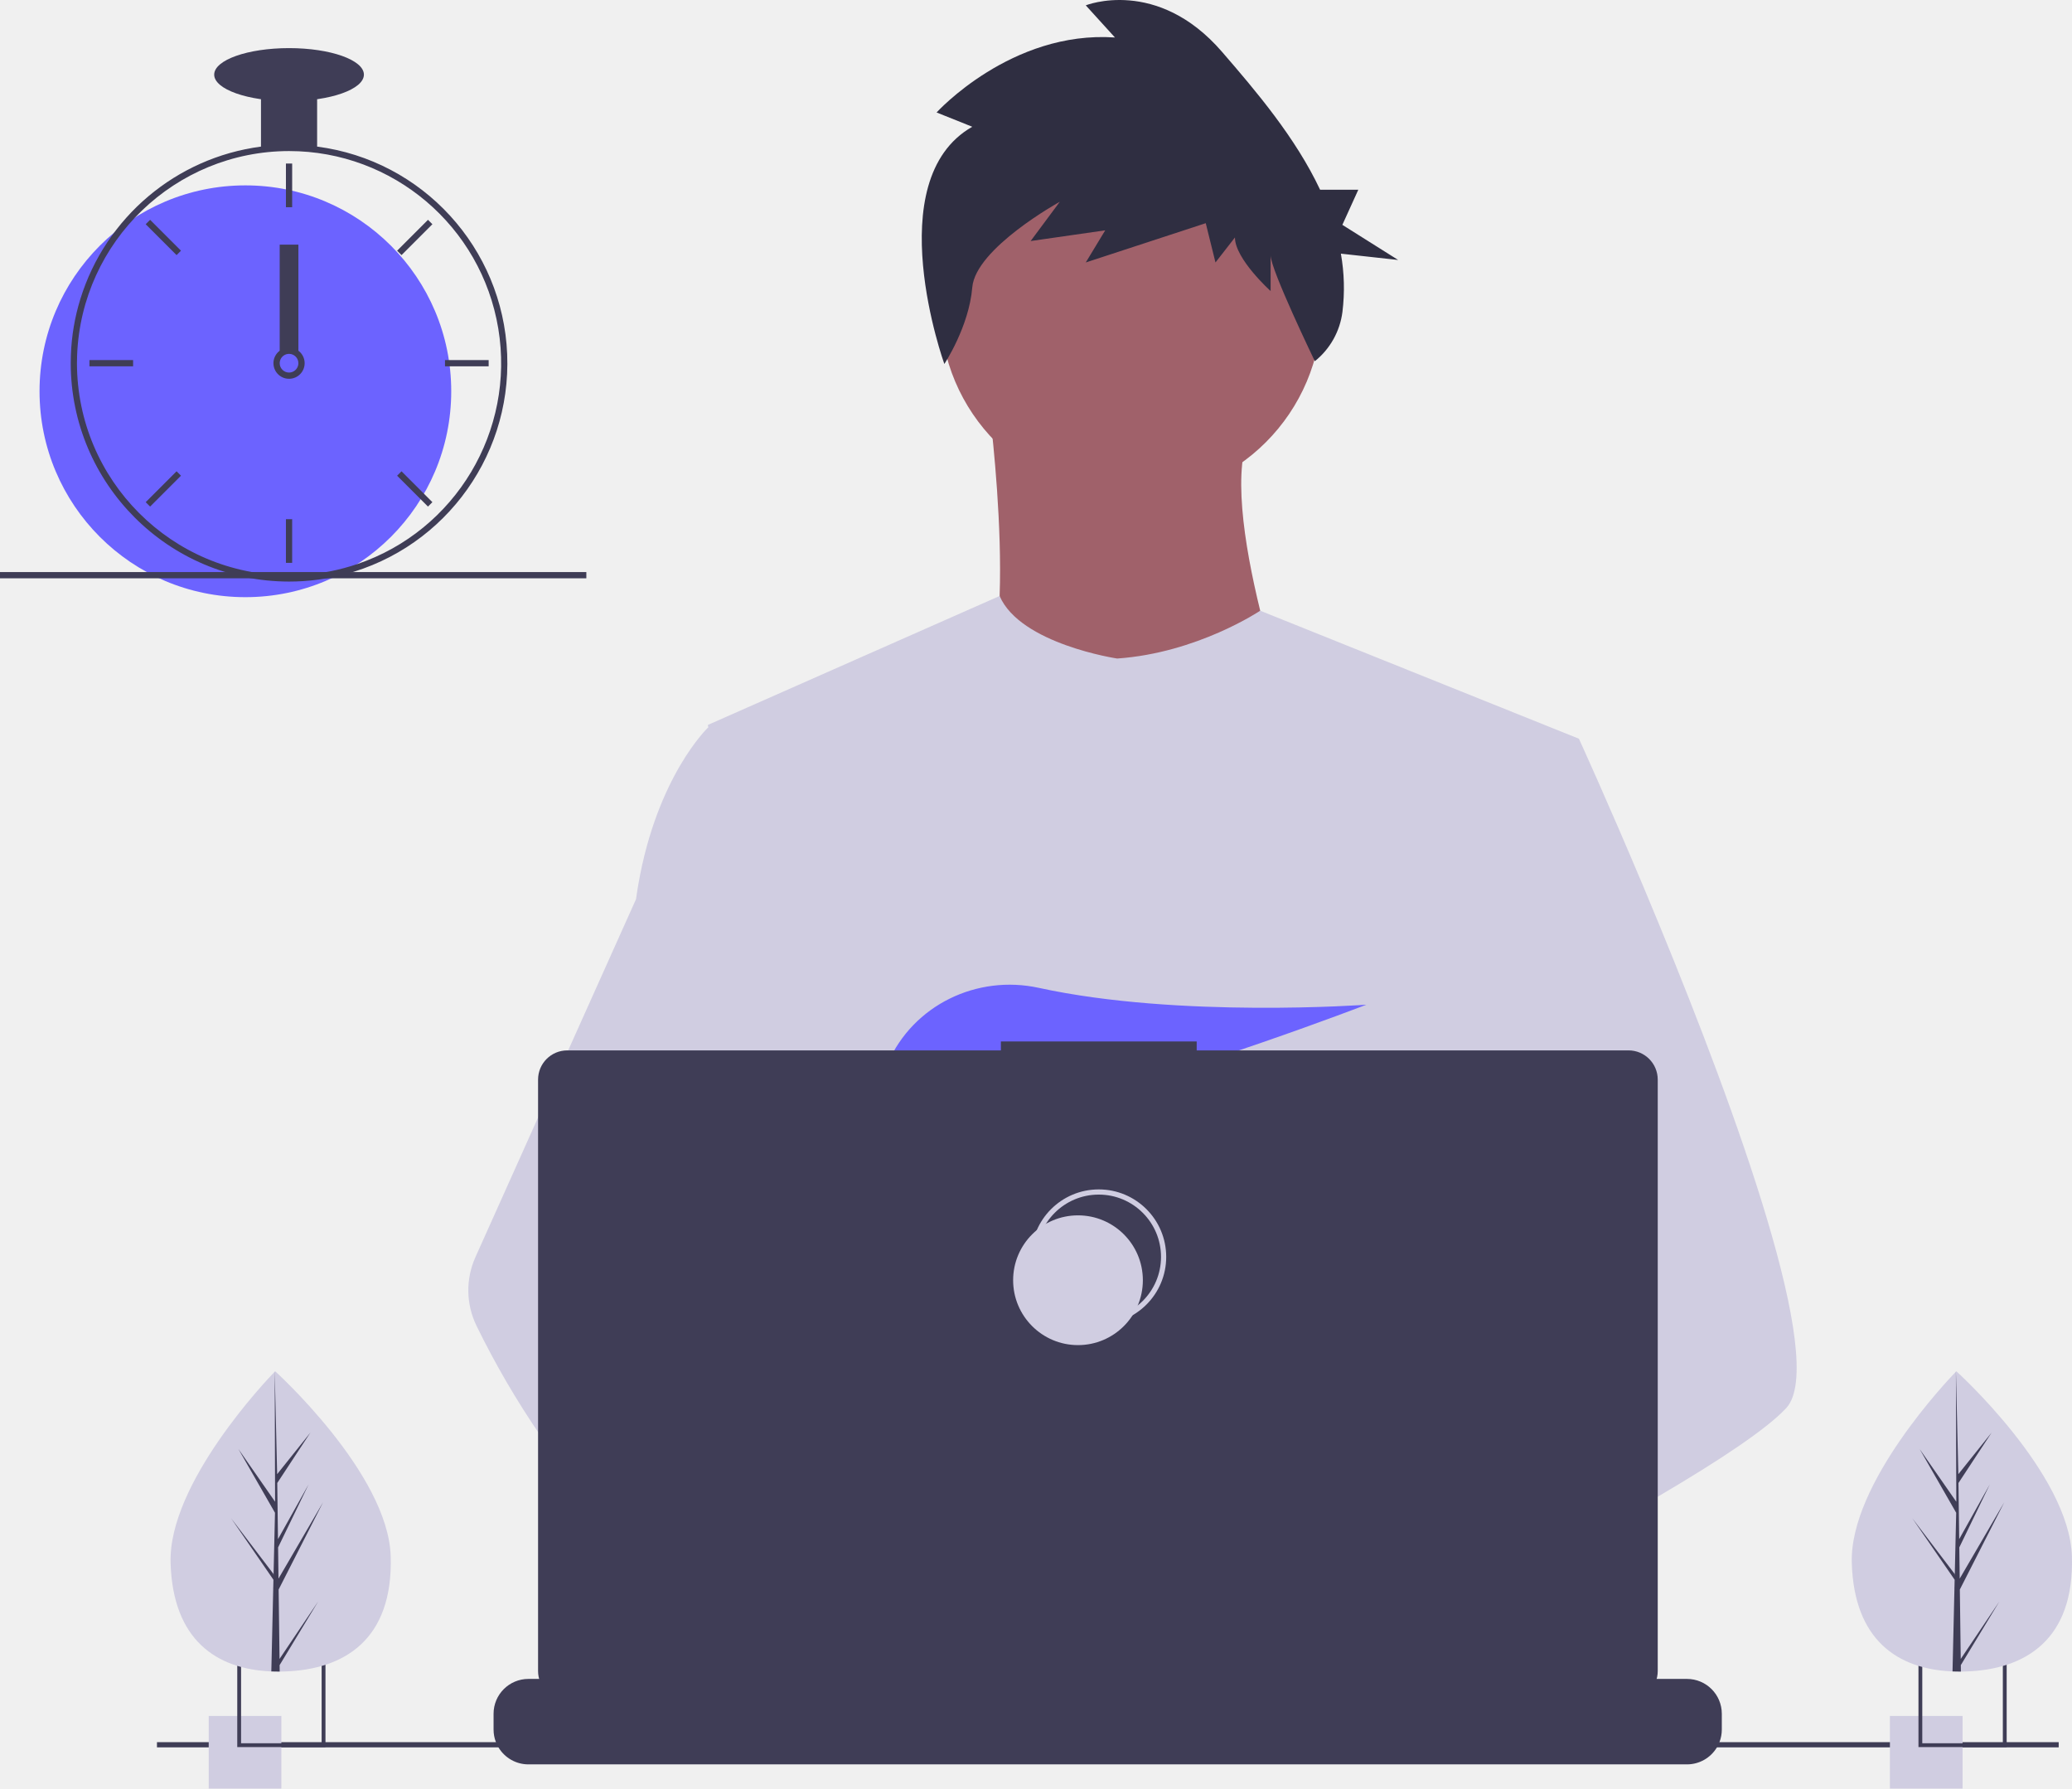
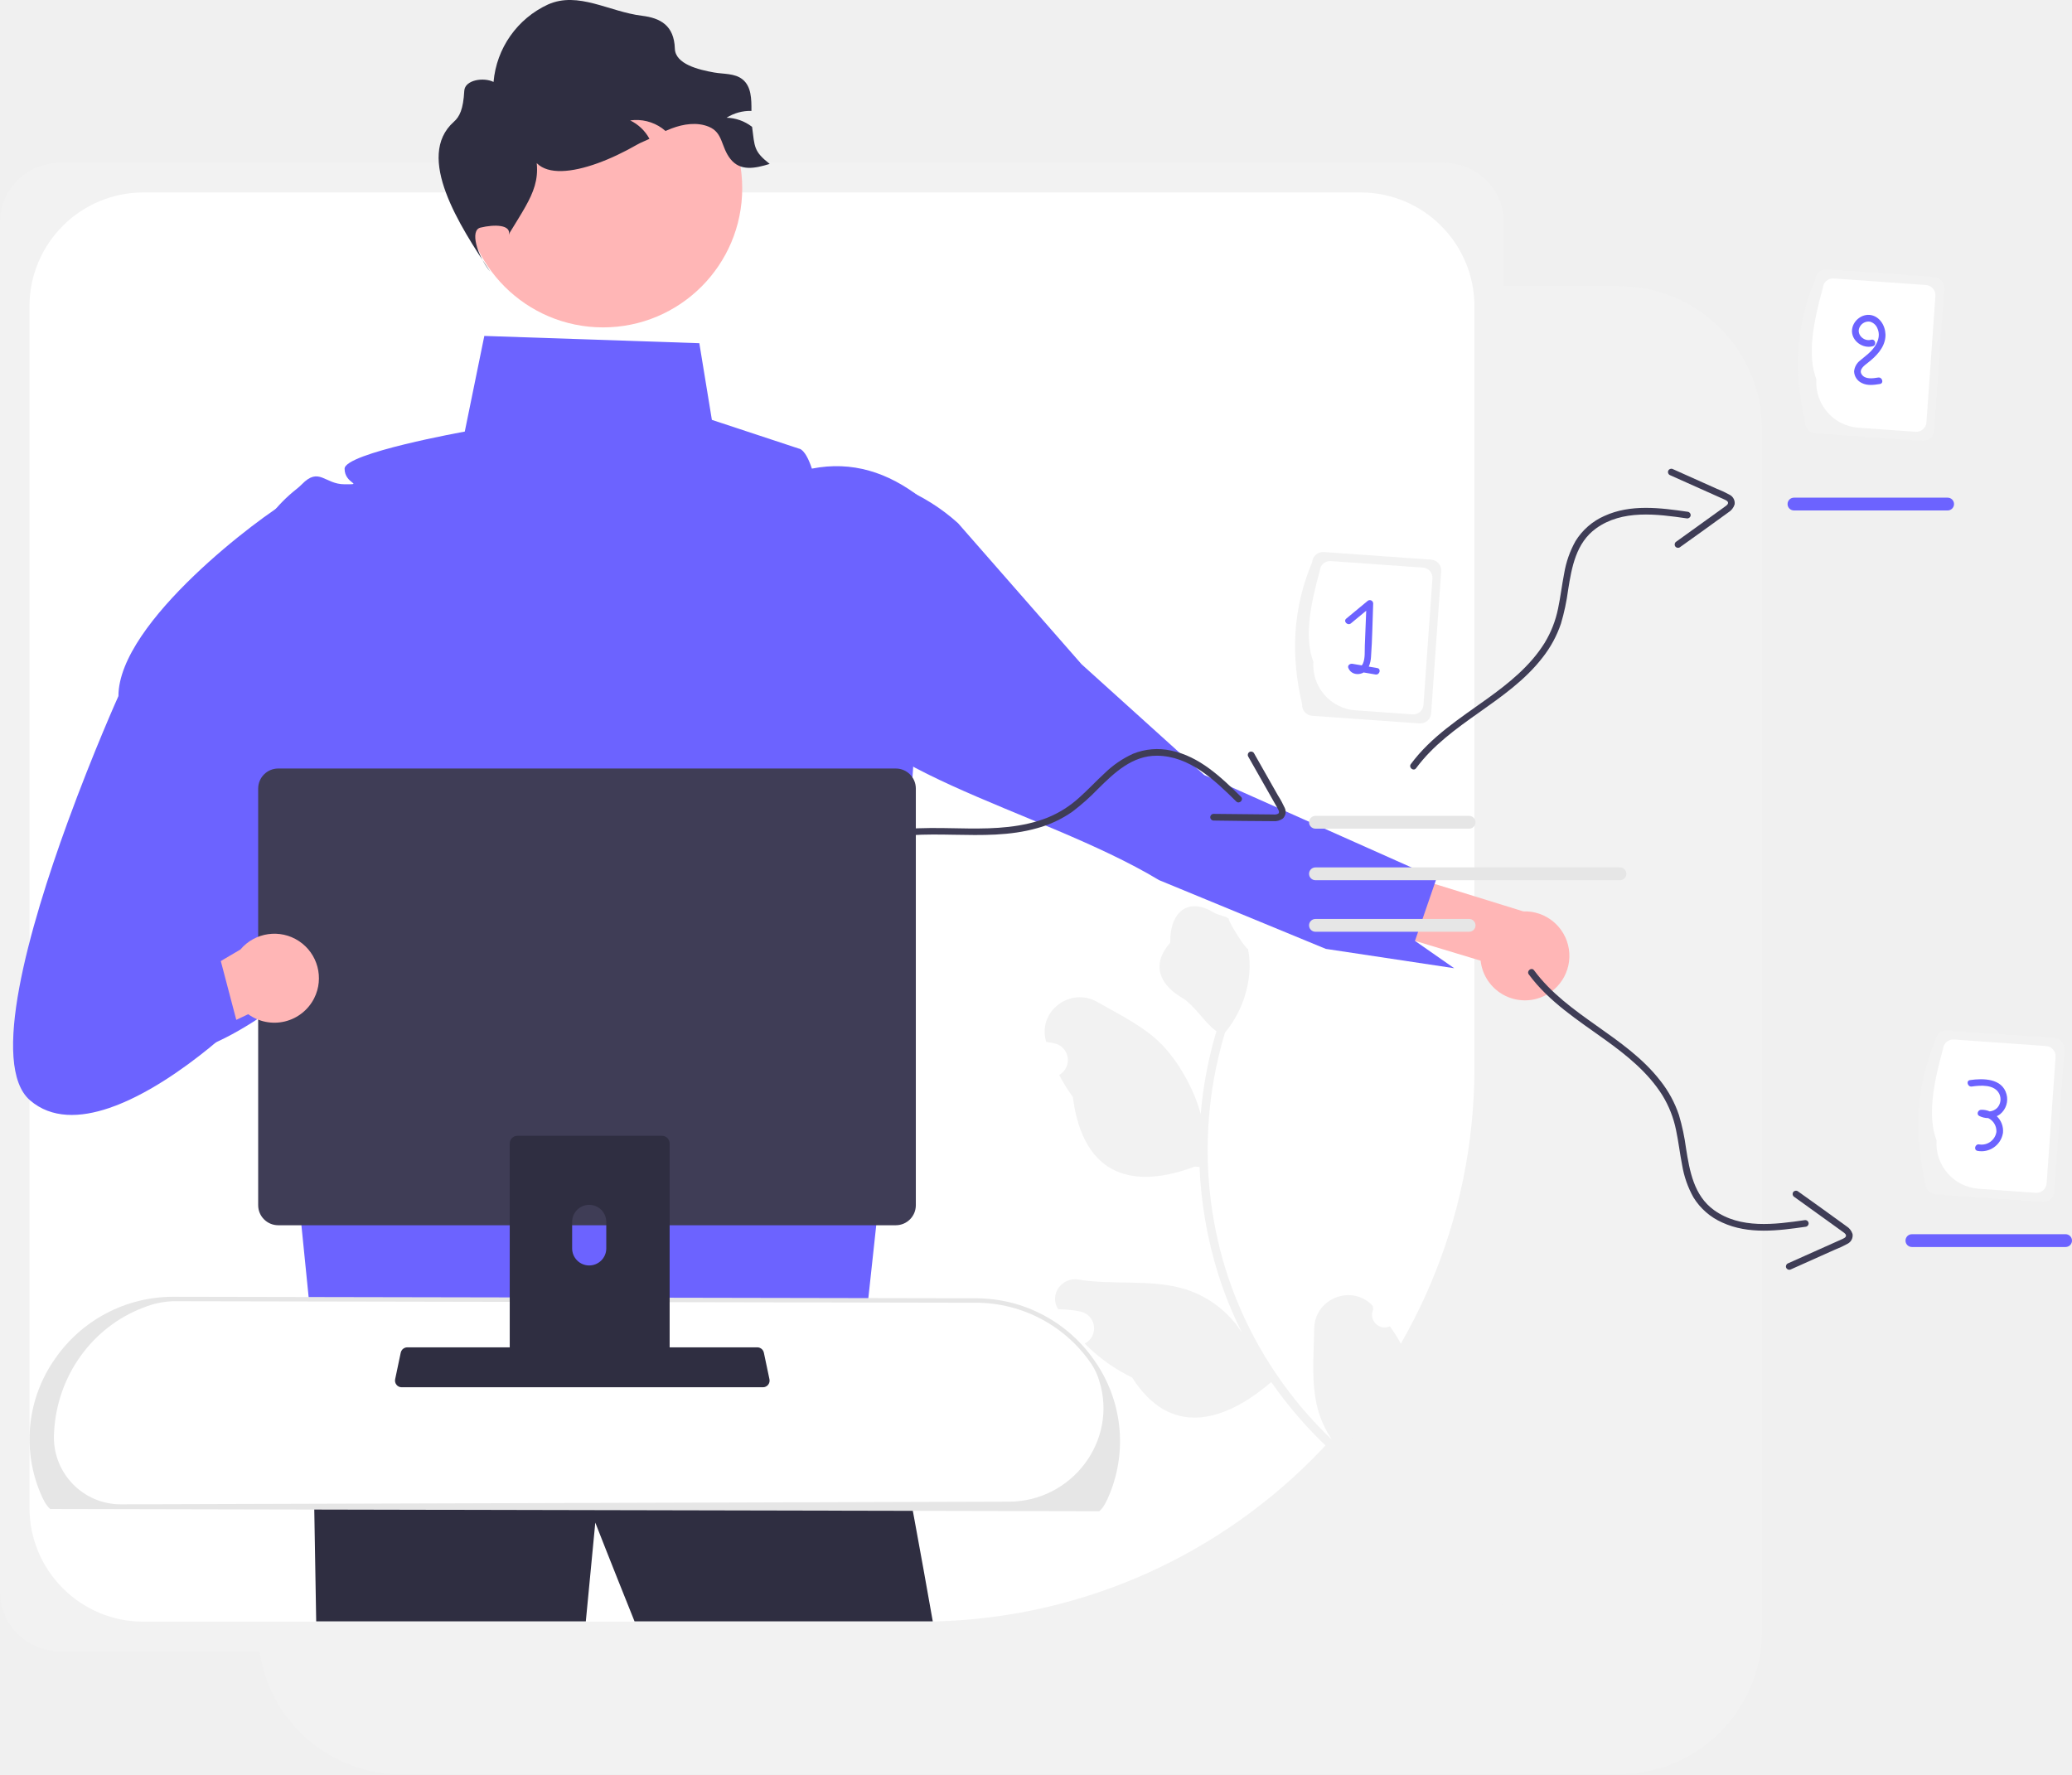
- <svg xmlns="http://www.w3.org/2000/svg" id="b4850822-491f-41e2-90b8-9be7376dfe8f" data-name="Layer 1" width="798.627" height="689.223" viewBox="0 0 798.627 689.223">
-   <circle cx="435.922" cy="118.405" r="73.536" fill="#a0616a" />
-   <path d="M581.722,260.562s13.855,104.443-7.46,116.166,126.823,12.789,126.823,12.789S668.047,298.928,682.968,271.219Z" transform="translate(-200.6864 -105.3887)" fill="#a0616a" />
-   <path d="M809.257,390.045l-12.32,56.1-26.05,118.69-.78,6.5-8.99,75.25-5.98,49.99-4.01,33.58c-24.38,12.53-42.05,21.18-42.05,21.18s-1.52-7.62-3.97-17.37c-17.11,5.13-48.77,13.64-75.6,15.34,9.77,10.89,14.26,21.12,8.17,28.67-18.38,22.76-94.26-24.92-120.8-42.7a71.841,71.841,0,0,0-.7,12.86l-20.31-15.62,2.01-35.94,3.39-60.81,4.26-76.26a80.064,80.064,0,0,1-3.37-10.03c-6.22-22.12-13.77-66.29-19.56-103.33-4.66-29.81-8.16-55-8.9-60.36-.1-.7-.15-1.06-.15-1.06l112.43-49.68c7.99,18.53,45.3,24.1,45.3,24.1,30.91-2.13,55.14-18.43,55.14-18.43Z" transform="translate(-200.6864 -105.3887)" fill="#d0cde1" />
-   <path d="M717.607,730.025s-4.76,1.63-12.5,3.94c-17.11,5.13-48.77,13.64-75.6,15.34-23.1,1.48-42.62-2.08-46.19-17.15-1.53-6.48.64-11.81,5.37-16.19,14.12-13.09,51-17.78,80.25-19.39,8.26-.45,15.9-.66,22.26-.74,10.8-.14,17.88.08,17.88.08l.17.66Z" transform="translate(-200.6864 -105.3887)" fill="#a0616a" />
-   <path d="M575.433,154.235,561.683,148.731s28.749-31.651,68.747-28.898l-11.25-12.385s27.499-11.009,52.498,17.89c13.141,15.191,28.346,33.048,37.825,53.163h14.725l-6.146,13.532,21.509,13.532-22.077-2.431a75.617,75.617,0,0,1,.599,22.445A29.041,29.041,0,0,1,707.48,244.576h0s-17.052-35.296-17.052-40.8V217.537s-13.749-12.385-13.749-20.642L669.179,206.528l-3.75-15.137-46.248,15.137,7.5-12.385-28.749,4.128,11.25-15.137s-32.499,17.89-33.749,33.027c-1.25,15.137-10.762,29.481-10.762,29.481S539.184,174.877,575.433,154.235Z" transform="translate(-200.6864 -105.3887)" fill="#2f2e41" />
-   <path d="M889.187,647.955c-7.49,8.12-26.05,20.35-48.55,33.59-8.37,4.92-17.28,9.99-26.37,15.03-21.69,12.03-44.4,23.95-63.14,33.58-24.38,12.53-42.05,21.18-42.05,21.18s-1.52-7.62-3.97-17.37c-3.28-13.05-8.22-29.92-13.37-37.39-.18-.26-.36-.5-.54-.74-1.5-1.97-3.01-3.12-4.5-3.12l74.42-46.13,32.16-19.94-23.17-55.31-29.06-69.38,17.54-55.81,17.63-56.1h33.04s10.94,23.88,24.93,57.18c2.09,4.98,4.25,10.17,6.45,15.53C869.417,532.755,905.297,630.505,889.187,647.955Z" transform="translate(-200.6864 -105.3887)" fill="#d0cde1" />
-   <path d="M637.677,777.975c-18.38,22.76-94.26-24.92-120.8-42.7-5.78-3.87-9.22-6.32-9.22-6.32l24.28-32.38,7.69-10.25s6.88,3.65,17.05,9.59c.37.22.74.44,1.12.66,8.77,5.15,19.78,11.88,30.89,19.39,15.33,10.37,30.83,22.2,40.82,33.34C639.277,760.195,643.767,770.425,637.677,777.975Z" transform="translate(-200.6864 -105.3887)" fill="#a0616a" />
-   <path d="M556.677,695.915a47.782,47.782,0,0,0-8.1.66c-22.99,3.95-29.77,24.76-31.7,38.7a71.841,71.841,0,0,0-.7,12.86l-20.31-15.62-7.4-5.69c-17.81-6.21-33.68-17.24-47.44-30.25a238.482,238.482,0,0,1-31.95-37.89,334.15,334.15,0,0,1-24.72-42.4,31.184,31.184,0,0,1-.43-26.45l25.15-56.05,36.76-81.92q.405-2.925.89-5.72c7.29-41.8,26.82-60.36,26.82-60.36h14.92l9.98,60.36,12.4,74.99-8.69,28.34-20.08,65.45,19.19,20.84Z" transform="translate(-200.6864 -105.3887)" fill="#d0cde1" />
-   <path d="M573.563,521.195l12.755,14.881c4.739-.904,9.687-1.965,14.784-3.158l-3.663-11.723,8.957,10.45c53.997-13.281,120.927-39.101,120.927-39.101s-72.257,5.298-126.208-6.489c-23.871-5.215-48.431,6.618-58.226,29.002-5.694,13.011-4.799,24.283,15.394,24.283a133.375,133.375,0,0,0,20.353-1.914Z" transform="translate(-200.6864 -105.3887)" fill="#6c63ff" />
-   <path d="M864.337,765.775v6.07a13.34,13.34,0,0,1-.91,4.87,13.688,13.688,0,0,1-.97,2,13.437,13.437,0,0,1-11.55,6.56h-446.55a13.437,13.437,0,0,1-11.55-6.56,13.682,13.682,0,0,1-.97-2,13.34,13.34,0,0,1-.91-4.87v-6.07a13.426,13.426,0,0,1,13.43-13.43h25.74v-2.83a.559.559,0,0,1,.56-.56h13.43a.559.559,0,0,1,.56.56v2.83h8.39v-2.83a.559.559,0,0,1,.56-.56h13.43a.559.559,0,0,1,.56.56v2.83h8.4v-2.83a.559.559,0,0,1,.56-.56h13.43a.559.559,0,0,1,.56.56v2.83h8.39v-2.83a.559.559,0,0,1,.56-.56h13.43a.559.559,0,0,1,.56.56v2.83h8.39v-2.83a.559.559,0,0,1,.56-.56h13.43a.559.559,0,0,1,.56.56v2.83h8.4v-2.83a.559.559,0,0,1,.56-.56h13.43a.559.559,0,0,1,.56.56v2.83h8.39v-2.83a.559.559,0,0,1,.56-.56h105.2a.559.559,0,0,1,.56.56v2.83h8.4v-2.83a.559.559,0,0,1,.56-.56h13.43a.566.566,0,0,1,.56.56v2.83h8.39v-2.83a.559.559,0,0,1,.56-.56h13.43a.559.559,0,0,1,.56.56v2.83h8.39v-2.83a.559.559,0,0,1,.56-.56h13.43a.559.559,0,0,1,.56.56v2.83h8.4v-2.83a.559.559,0,0,1,.56-.56h13.43a.557.557,0,0,1,.55.56v2.83h8.4v-2.83a.559.559,0,0,1,.56-.56h13.43a.559.559,0,0,1,.56.56v2.83h8.39v-2.83a.559.559,0,0,1,.56-.56h13.43a.559.559,0,0,1,.56.56v2.83h39.17A13.426,13.426,0,0,1,864.337,765.775Z" transform="translate(-200.6864 -105.3887)" fill="#3f3d56" />
-   <rect x="60.5" y="671.326" width="733" height="2" fill="#3f3d56" />
-   <path d="M828.381,510.145H661.938v-3.431H586.466v3.431h-167.129a11.259,11.259,0,0,0-11.259,11.259V749.315a11.259,11.259,0,0,0,11.259,11.259H828.381a11.259,11.259,0,0,0,11.259-11.259V521.404A11.259,11.259,0,0,0,828.381,510.145Z" transform="translate(-200.6864 -105.3887)" fill="#3f3d56" />
-   <circle cx="423.5" cy="484.326" r="25" fill="none" stroke="#d0cde1" stroke-miterlimit="10" stroke-width="2" />
-   <circle cx="415.5" cy="493.326" r="25" fill="#d0cde1" />
-   <rect x="80.446" y="661.223" width="28" height="28" fill="#d0cde1" />
-   <path d="M292.136,744.612v34h34v-34Zm32.52,32.52h-31.05v-31.04h31.05Z" transform="translate(-200.6864 -105.3887)" fill="#3f3d56" />
-   <rect x="728.446" y="661.223" width="28" height="28" fill="#d0cde1" />
-   <path d="M940.136,744.612v34h34v-34Zm32.52,32.52h-31.05v-31.04h31.05Z" transform="translate(-200.6864 -105.3887)" fill="#3f3d56" />
-   <circle cx="94.58" cy="150.773" r="79.34" fill="#6c63ff" />
-   <path d="M322.915,161.879a85.755,85.755,0,0,0-21.638,0A84.368,84.368,0,0,0,231.662,220.591a83.223,83.223,0,0,0-3.655,21.662c-.036,1.022-.06,2.056-.06,3.089a84.233,84.233,0,0,0,84.149,84.149c1.791,0,3.582-.06,5.349-.168a83.231,83.231,0,0,0,12.334-1.707,84.159,84.159,0,0,0-6.864-165.737Zm15.519,160.857h-.012a80.908,80.908,0,0,1-20.977,4.171c-1.767.12-3.558.18-5.349.18a81.845,81.845,0,0,1-81.745-81.745c0-1.034.024-2.068.06-3.089a81.856,81.856,0,0,1,81.685-78.655,81.749,81.749,0,0,1,26.339,159.138Z" transform="translate(-200.6864 -105.3887)" fill="#3f3d56" />
-   <rect x="110.208" y="63.018" width="2.404" height="16.83" fill="#3f3d56" />
-   <rect x="262.442" y="188.476" width="2.404" height="16.83" transform="translate(-262.6894 138.704) rotate(-45)" fill="#3f3d56" />
-   <rect x="242.373" y="236.928" width="2.404" height="16.83" transform="translate(-202.4538 383.5287) rotate(-90)" fill="#3f3d56" />
-   <rect x="262.442" y="285.379" width="2.404" height="16.83" transform="translate(41.63884 582.5743) rotate(-135)" fill="#3f3d56" />
-   <rect x="359.346" y="188.476" width="2.404" height="16.83" transform="translate(275.5851 485.6705) rotate(-135)" fill="#3f3d56" />
-   <rect x="379.415" y="236.928" width="2.404" height="16.83" transform="translate(-65.41128 520.5713) rotate(-90)" fill="#3f3d56" />
-   <rect x="359.346" y="285.379" width="2.404" height="16.83" transform="translate(-302.8282 235.6077) rotate(-45)" fill="#3f3d56" />
-   <rect x="110.208" y="200.06" width="2.404" height="16.83" fill="#3f3d56" />
-   <path d="M315.703,240.534a6.011,6.011,0,0,0-7.213,0,6.187,6.187,0,0,0-1.719,2.02,6.011,6.011,0,1,0,8.932-2.02Zm-3.606,8.415a3.617,3.617,0,0,1-3.606-3.606,3.671,3.671,0,0,1,.637-2.044,3.603,3.603,0,1,1,2.969,5.65Z" transform="translate(-200.6864 -105.3887)" fill="#3f3d56" />
-   <rect x="100.591" y="35.369" width="21.638" height="21.638" fill="#3f3d56" />
-   <ellipse cx="111.41" cy="28.757" rx="28.851" ry="10.218" fill="#3f3d56" />
-   <rect x="107.803" y="94.273" width="7.213" height="40.872" fill="#3f3d56" />
-   <rect y="220.44" width="226" height="2.404" fill="#3f3d56" />
-   <path d="M351.28,705.143c.933,31.95-17.735,43.659-41.163,44.343q-.816.024-1.625.029-1.63.012-3.228-.054c-21.188-.88-37.96-12.127-38.828-41.84-.898-30.75,37.269-70.703,40.133-73.658l.005-.003c.109-.113.164-.169.164-.169S350.347,673.195,351.28,705.143Z" transform="translate(-200.6864 -105.3887)" fill="#d0cde1" />
-   <path d="M308.43,744.644l14.882-22.131-14.852,24.512.031,2.49q-1.63.012-3.228-.054L306.002,717.449l-.02-.247.027-.048.071-3.025-16.298-23.663,16.279,21.399.058.639.558-24.186-14.077-24.533,14.117,20.284-.147-50.108 0-.167.005.164.934,39.491,12.829-16.041-12.787,19.444.28,21.634,11.806-21.114-11.762,24.295.156,12.03,17.169-29.411-17.117,33.608Z" transform="translate(-200.6864 -105.3887)" fill="#3f3d56" />
-   <path d="M999.28,705.143c.933,31.95-17.735,43.659-41.163,44.343q-.816.024-1.625.029-1.63.012-3.228-.054c-21.188-.88-37.96-12.127-38.828-41.84-.898-30.75,37.269-70.703,40.133-73.658l.005-.003c.109-.113.164-.169.164-.169S998.347,673.195,999.28,705.143Z" transform="translate(-200.6864 -105.3887)" fill="#d0cde1" />
-   <path d="M956.43,744.644l14.882-22.131-14.852,24.512.031,2.49q-1.63.012-3.228-.054L954.002,717.449l-.02-.247.027-.048.071-3.025-16.298-23.663,16.279,21.399.058.639.558-24.186-14.077-24.533,14.117,20.284-.147-50.108 0-.167.005.164.934,39.491,12.829-16.041-12.787,19.444.28,21.634,11.806-21.114-11.762,24.295.156,12.03,17.169-29.411-17.117,33.608Z" transform="translate(-200.6864 -105.3887)" fill="#3f3d56" />
+ <svg xmlns="http://www.w3.org/2000/svg" id="ae302b1a-7360-44ed-b104-268753fb3733" data-name="Layer 1" width="930.986" height="797.335" viewBox="0 0 930.986 797.335">
+   <path d="M861.776,179.892h-63.256v539.294A64.432,64.432,0,0,1,734.088,783.619H250.469v.617a64.432,64.432,0,0,0,64.432,64.432h546.875a64.432,64.432,0,0,0,64.432-64.432V244.325A64.432,64.432,0,0,0,861.776,179.892Z" transform="translate(-134.5071 -51.33254)" fill="#f2f2f2" />
+   <rect y="73.237" width="675.74" height="668.775" rx="26.744" fill="#f2f2f2" />
+   <path d="M198.94,137.82A51.182,51.182,0,0,0,147.758,189.002V728.913a51.182,51.182,0,0,0,51.182,51.182H547.969c137.534,0,249.027-111.493,249.027-249.027V189.002a51.182,51.182,0,0,0-51.182-51.182Z" transform="translate(-134.5071 -51.33254)" fill="#fff" />
+   <path d="M825.034,500.156a20.028,20.028,0,0,1-25.256-17.105L704.214,454.191l1.484-28.396L818.951,460.903a20,20,0,0,1,6.083,39.253Z" transform="translate(-134.5071 -51.33254)" fill="#ffb6b6" />
+   <path d="M503.287,353.679c-9.676-8.075,4.493-48.099.672-59.7q-.343-1.053-.652-2.113a6.776,6.776,0,0,1,.274-4.532l35.918-16.895a87.253,87.253,0,0,1,25.485,16.022l55.487,63.374,55.124,49.786,24.188,10.783,80.151,35.749-.831,2.396-.007.007-8.81,25.587-0.0.014,17.624,12.286-57.699-8.692-38.16-15.741L655.307,446.857C601.055,414.207,511.795,397.284,503.287,353.679Z" transform="translate(-134.5071 -51.33254)" fill="#6c63ff" />
+   <path d="M759.017,647.369a5.675,5.675,0,0,1-7.476-7.6c-.079-.581-.135-.998-.214-1.58q-.14-.144-.281-.287c-9.484-9.62-25.887-2.953-26.054,10.554-.148,11.989-1.456,24.462,1.562,35.866A45.082,45.082,0,0,0,733.056,698.42a180.744,180.744,0,0,1-43.188-63.565,174.451,174.451,0,0,1-6.235-18.468q-2.124-7.709-3.561-15.572a182.839,182.839,0,0,1,4.829-85.419,48.659,48.659,0,0,0,10.974-27.017,37.117,37.117,0,0,0-.64-10.671c-.866.486-8.982-12.426-8.634-13.557-2.049-1.423-4.716-1.47-6.864-2.8-10.684-6.611-19.564-1.15-19.432,13.599-8.485,9.63-5.02,18.574,4.938,24.521,6.335,3.783,9.859,10.925,15.84,15.297-.183.63-.386,1.251-.569,1.881a184.019,184.019,0,0,0-6.509,35.39c-3.017-11.63-10.45-24.12-17.457-31.283-7.981-8.163-18.89-13.359-28.98-19.137-12.119-6.941-26.838,4.107-23.091,17.56q.054.195.11.39,1.83.244,3.638.616a7.697,7.697,0,0,1,2.33,14.157l-.137.081a76.587,76.587,0,0,0,6.134,9.878c4.725,36.672,28.125,41.34,54.83,31.269.705.065,1.395.137,2.094.188a187.83,187.83,0,0,0,8.315,47.927,178.15,178.15,0,0,0,10.82,26.652l-.171-.297a47.075,47.075,0,0,0-25.029-19.253c-15.258-4.829-32.868-1.802-48.29-4.419-7.424-1.26-13.173,6.517-9.363,13.011q.091.156.183.311a51.712,51.712,0,0,1,6.421.437q1.83.244,3.638.616A7.697,7.697,0,0,1,622.331,654.901l-.137.081c-.099.057-.183.108-.282.165a76.654,76.654,0,0,0,21.301,15.249c16.998,26.854,41.176,20.359,62.473,2.019l.015-.006A187.772,187.772,0,0,0,731.109,701.897l41.827-16.763c-.036-.525-.094-1.059-.145-1.578a51.201,51.201,0,0,1-11.85,3.949c1.577-5.052,3.142-10.133,4.72-15.185a2.804,2.804,0,0,0,.105-.303c.793-2.58,1.607-5.151,2.4-7.73l-0-.003a74.995,74.995,0,0,0-9.146-16.916Z" transform="translate(-134.5071 -51.33254)" fill="#f2f2f2" />
+   <path d="M529.118,684.179l-.48-.6C527.258,674.699,529.118,684.179,529.118,684.179Z" transform="translate(-134.5071 -51.33254)" fill="#2f2e41" />
+   <path d="M553.618,779.969H419.62c-10.411-25.88-17.637-44.39-17.637-44.39s-1.755,18.13-4.259,44.39H276.581c-1.134-71.36-2.721-144.63-3.244-167.9l232.525,5.18,23.128,29.33c.079.49.158,1.03.256,1.64C530.184,654.179,542.773,718.149,553.618,779.969Z" transform="translate(-134.5071 -51.33254)" fill="#2f2e41" />
+   <path d="M551.587,278.075l-.022-.042a6.776,6.776,0,0,0-3.367-3.045c-14.712-11.415-30.821-16.619-48.899-13.06-2.96-8.96-5.72-8.96-5.72-8.96l-39.21-12.95-5.64-34.45-96.61-3.27-8.78,42.99s-54,9.68-54,16.68,9,7,0,7-11.41-8-19.2,0a25.425,25.425,0,0,1-2.11,1.9c-.09.08-.19.15-.28.23a66.713,66.713,0,0,0-25.15,58.95l16.61,165.23,17.73,176.31,242.64,10.1,16.25-150.03,16.529-249.623A6.834,6.834,0,0,0,551.587,278.075Z" transform="translate(-134.5071 -51.33254)" fill="#6c63ff" />
+   <path d="M153.275,721.164c1.385,3.485,2.783,6.039,4.194,7.302l470.58,1c1.41-1.263,2.808-3.816,4.194-7.302,16.459-41.407-14.59-86.307-59.148-86.392L212.448,635.088C167.95,635.003,136.839,679.814,153.275,721.164Z" transform="translate(-134.5071 -51.33254)" fill="#fff" />
+   <path d="M628.431,730.466l-.383-.001-470.961-1.001-.284-.254c-1.467-1.313-2.924-3.824-4.456-7.677h0a62.609,62.609,0,0,1,6.596-59.154,64.504,64.504,0,0,1,53.383-28.291h.124l360.648.685a64.75,64.75,0,0,1,53.523,28.494,62.848,62.848,0,0,1,6.552,59.267c-1.532,3.853-2.99,6.363-4.456,7.677Zm-439.521-3.094,399.013-1.209c28.165-.085,48.883-27.273,40.537-54.173a28.739,28.739,0,0,0-3.496-7.601A62.753,62.753,0,0,0,573.093,636.773l-360.648-.685h-.12a38.664,38.664,0,0,0-13.337,2.851c-23.296,8.815-38.873,30.974-40.169,55.847q-.025.475-.049.951a30.086,30.086,0,0,0,28.497,31.595q.821.042,1.642.04Z" transform="translate(-134.5071 -51.33254)" fill="#e6e6e6" />
+   <path d="M719.568,367.792c-5.154-21.646-4.294-42.966,4.531-63.854a4.892,4.892,0,0,1,5.221-4.529l48.224,3.422a4.892,4.892,0,0,1,4.529,5.221l-4.531,63.854a4.892,4.892,0,0,1-5.221,4.529l-48.224-3.422A4.892,4.892,0,0,1,719.568,367.792Z" transform="translate(-134.5071 -51.33254)" fill="#f2f2f2" />
+   <path d="M724.636,348.768c-4.125-10.667-1.487-25.337,2.913-41.051a4.582,4.582,0,0,1,4.889-4.241l41.444,2.941a4.582,4.582,0,0,1,4.242,4.889L774.092,368.127a4.582,4.582,0,0,1-4.889,4.241l-25.674-1.822A20.41,20.41,0,0,1,724.636,348.768Z" transform="translate(-134.5071 -51.33254)" fill="#fff" />
+   <path d="M753.329,351.552q-1.899-.326-3.798-.653a12.753,12.753,0,0,0,.994-4.338c.599-7.992.66-16.06.979-24.068a1.519,1.519,0,0,0-2.561-1.061q-4.769,3.95-9.538,7.9c-1.488,1.233.644,3.345,2.121,2.121q3.423-2.835,6.846-5.67-.314,7.871-.628,15.741c-.1,2.518.206,5.576-.825,7.944a3.827,3.827,0,0,1-.547.887q-2.102-.361-4.205-.722c-1.008-.173-2.289.668-1.845,1.845.965,2.559,3.809,3.368,6.247,2.381a5.076,5.076,0,0,0,.622-.333l5.339.917C754.42,354.769,755.231,351.879,753.329,351.552Z" transform="translate(-134.5071 -51.33254)" fill="#6c63ff" />
+   <path d="M999.568,582.792c-5.154-21.646-4.294-42.966,4.531-63.854a4.892,4.892,0,0,1,5.221-4.529l48.224,3.422a4.892,4.892,0,0,1,4.529,5.221l-4.531,63.854a4.892,4.892,0,0,1-5.221,4.529l-48.224-3.422A4.892,4.892,0,0,1,999.568,582.792Z" transform="translate(-134.5071 -51.33254)" fill="#f2f2f2" />
+   <path d="M1004.636,563.768c-4.125-10.667-1.487-25.337,2.913-41.051a4.582,4.582,0,0,1,4.889-4.241l41.444,2.941a4.582,4.582,0,0,1,4.242,4.889L1054.092,583.127a4.582,4.582,0,0,1-4.889,4.241l-25.674-1.822A20.41,20.41,0,0,1,1004.636,563.768Z" transform="translate(-134.5071 -51.33254)" fill="#fff" />
+   <path d="M1031.691,552.935a8.447,8.447,0,0,0,1.555-.943,8.607,8.607,0,0,0,2.815-8.952c-1.945-7.144-10.49-7.188-16.39-6.328-1.903.277-1.094,3.168.798,2.893,3.976-.579,10.218-1.048,12.354,3.295a5.706,5.706,0,0,1-.913,6.285,5.554,5.554,0,0,1-3.376,1.605,8.923,8.923,0,0,0-3.928-.733c-1.39.066-2.165,2.087-.757,2.795a9.012,9.012,0,0,0,4.01.945,6.5,6.5,0,0,1,3.667,6.198,6.723,6.723,0,0,1-7.655,5.639l-.037-.006c-1.885-.379-2.692,2.512-.798,2.893a9.75,9.75,0,0,0,11.387-7.776q.039-.206.069-.414A9.111,9.111,0,0,0,1031.691,552.935Z" transform="translate(-134.5071 -51.33254)" fill="#6c63ff" />
+   <path d="M945.568,240.792c-5.154-21.646-4.294-42.966,4.531-63.854a4.892,4.892,0,0,1,5.221-4.529l48.224,3.422a4.892,4.892,0,0,1,4.529,5.221l-4.531,63.854a4.892,4.892,0,0,1-5.221,4.529L950.097,246.013A4.892,4.892,0,0,1,945.568,240.792Z" transform="translate(-134.5071 -51.33254)" fill="#f2f2f2" />
+   <path d="M950.636,221.768c-4.125-10.667-1.487-25.337,2.913-41.051A4.582,4.582,0,0,1,958.438,176.476l41.444,2.941a4.582,4.582,0,0,1,4.242,4.889l-4.032,56.821a4.582,4.582,0,0,1-4.889,4.241l-25.674-1.822A20.41,20.41,0,0,1,950.636,221.768Z" transform="translate(-134.5071 -51.33254)" fill="#fff" />
+   <path d="M976.122,193.174c-4.248-1.474-8.973,1.885-9.455,6.242-.546,4.937,4.764,8.835,9.362,7.493,1.85-.54,1.063-3.436-.797-2.893-3.37.984-6.965-2.655-5.028-5.909a4.431,4.431,0,0,1,4.527-2.215,5.018,5.018,0,0,1,3.344,3.035c1.653,3.726-.312,7.51-2.916,10.218-1.485,1.545-3.228,2.745-4.829,4.153a6.983,6.983,0,0,0-2.746,4.954,5.997,5.997,0,0,0,3.412,5.182c2.558,1.315,5.467.897,8.188.459,1.901-.306,1.094-3.197-.798-2.893-2.38.383-5.943.963-7.451-1.518-1.291-2.125,1.369-3.991,2.819-5.121,3.643-2.841,7.328-6.51,7.875-11.34C982.077,199.064,980.066,194.543,976.122,193.174Z" transform="translate(-134.5071 -51.33254)" fill="#6c63ff" />
+   <path d="M244.303,485.463l23.76,10.7c-11.17,9.06-28.18,21.25-44.84,26.89l-26.47-18.05c-9.86-38.02-3.82-77.2,8.03-110.33a249.437,249.437,0,0,1,25.94-52.36,66.724,66.724,0,0,1,25.15-58.95c.1-.08.19-.15.28-.23a87.297,87.297,0,0,1,29.92,60.63l.53,8.76,1.06,17.26,2.69,44.08-31.9,49.6Z" transform="translate(-134.5071 -51.33254)" fill="#6c63ff" />
+   <path d="M312.659,673.646a2.948,2.948,0,0,0,2.32,1.11h162.34a2.987,2.987,0,0,0,2.92-3.6l-2.52-11.97a2.993,2.993,0,0,0-1.86-2.17,2.894,2.894,0,0,0-1.06-.2h-157.31a2.894,2.894,0,0,0-1.06.2,2.992,2.992,0,0,0-1.86,2.17l-2.52,11.97A2.985,2.985,0,0,0,312.659,673.646Z" transform="translate(-134.5071 -51.33254)" fill="#2f2e41" />
+   <path d="M250.509,405.686v187.26a9.007,9.007,0,0,0,9,9h277.5a9.007,9.007,0,0,0,9-9v-187.26a9.011,9.011,0,0,0-9-8.99h-277.5A9.012,9.012,0,0,0,250.509,405.686Z" transform="translate(-134.5071 -51.33254)" fill="#3f3d56" />
+   <path d="M363.539,565.206v102.56h71.85v-102.56a3.448,3.448,0,0,0-2.43-3.3,3.176,3.176,0,0,0-1.03-.16h-64.92a3.463,3.463,0,0,0-3.47,3.456v.003Zm28.04,35.24a7.67,7.67,0,0,1,15.34,0v11.9a7.67,7.67,0,0,1-15.34,0Z" transform="translate(-134.5071 -51.33254)" fill="#2f2e41" />
+   <circle cx="270.966" cy="84.6" r="62.527" fill="#ffb6b6" />
+   <path d="M480.338,124.994c-6.741,2.093-13.24,3.327-17.624-2.203s-3.238-11.852-9.759-14.518c-5.265-2.159-11.345-1.234-16.654.771-.947.352-1.873.749-2.776,1.145-.507-.441-1.013-.859-1.564-1.256a19.867,19.867,0,0,0-14.297-3.481,19.494,19.494,0,0,1,8.658,8.261c-1.806.903-3.747,1.578-5.485,2.577-23.879,13.729-50.434,19.258-48.267-3.657,7.226,19.034,1.608,25.819-8.988,43.2l-.419,1.013c1.057-4.56-6.377-4.776-12.799-3.216-4.743,1.152-1.674,12.21,4.406,19.827-13.592-20.466-33.95-51.712-16.346-67.389,2.596-2.312,4.226-5.574,4.692-13.923.277-4.95,8.702-6.19,13.152-3.987a42.354,42.354,0,0,1,24.453-34.807c13.614-6.058,27.46,3.261,42.253,5.067,8.208,1.002,14.432,4.308,14.76,14.782.218,6.975,10.729,9.473,17.602,10.706,4.362.771,9.274.308,12.755,3.062,4.031,3.194,4.075,8.812,4.053,14.209a19.845,19.845,0,0,0-11.169,3.062,19.418,19.418,0,0,1,11.279,3.965,1.209,1.209,0,0,1,.176.132C473.619,117.416,473.134,119.333,480.338,124.994Z" transform="translate(-134.5071 -51.33254)" fill="#2f2e41" />
+   <path d="M525.433,429.873c24.432-7.592,50.588.618,75.154-6.39a50.944,50.944,0,0,0,15.789-7.415,98.114,98.114,0,0,0,11.492-10.227c7.39-7.309,15.415-14.984,26.518-14.899,14.62.111,25.846,10.972,35.592,20.562,1.377,1.355,3.5-.764,2.121-2.121-8.955-8.812-18.63-18.108-31.376-20.739a28.955,28.955,0,0,0-17.116,1.422,44.685,44.685,0,0,0-12.719,8.697c-3.925,3.6-7.546,7.519-11.524,11.062a47.972,47.972,0,0,1-14.136,8.922c-11.262,4.484-23.615,5.025-35.593,4.895-15.036-.164-30.431-1.188-44.998,3.339-1.838.571-1.053,3.468.798,2.893Z" transform="translate(-134.5071 -51.33254)" fill="#3f3d56" />
+   <path d="M695.335,391.285,702.845,404.525l3.634,6.406c.646,1.138,1.309,2.269,1.938,3.417.386.705,1.23,1.977.424,2.645a3.913,3.913,0,0,1-2.283.356c-1.324.003-2.649-.027-3.972-.04l-7.448-.075-15.393-.156a1.501,1.501,0,0,0,0,3c8.936.091,17.878.279,26.814.272a6.412,6.412,0,0,0,4.385-1.2,4.172,4.172,0,0,0,.795-4.809,45.679,45.679,0,0,0-3.033-5.564l-3.271-5.766-7.511-13.24a1.501,1.501,0,0,0-2.59,1.514Z" transform="translate(-134.5071 -51.33254)" fill="#3f3d56" />
+   <path d="M794.604,423.727h-69.031a2.876,2.876,0,1,1-.017-5.753q.009,0,.017,0h69.031a2.876,2.876,0,1,1,.017,5.753Q794.613,423.727,794.604,423.727Z" transform="translate(-134.5071 -51.33254)" fill="#e6e6e6" />
+   <path d="M794.604,470.055h-69.031a2.876,2.876,0,1,1-.017-5.753q.009,0,.017,0h69.031a2.876,2.876,0,1,1,.017,5.753Q794.613,470.055,794.604,470.055Z" transform="translate(-134.5071 -51.33254)" fill="#e6e6e6" />
+   <path d="M862.369,446.891h-136.796a2.876,2.876,0,1,1-.017-5.753q.009,0,.017,0h136.796a2.876,2.876,0,1,1,.017,5.753Q862.378,446.891,862.369,446.891Z" transform="translate(-134.5071 -51.33254)" fill="#e6e6e6" />
+   <path d="M770.782,396.562c15.187-20.589,41.124-29.467,56.766-49.665a50.945,50.945,0,0,0,8.328-15.327,98.125,98.125,0,0,0,3.201-15.047c1.625-10.266,3.544-21.203,12.54-27.712,11.846-8.57,27.323-6.47,40.855-4.516a1.501,1.501,0,0,0,.453-2.966c-12.434-1.795-25.736-3.555-37.564,1.876A28.954,28.954,0,0,0,842.412,294.491a44.684,44.684,0,0,0-5.096,14.541c-1.03,5.225-1.625,10.528-2.732,15.739a47.973,47.973,0,0,1-6.104,15.562c-6.417,10.284-16.05,18.037-25.778,25.027-12.212,8.775-25.221,17.069-34.277,29.344-1.142,1.549,1.206,3.418,2.356,1.858Z" transform="translate(-134.5071 -51.33254)" fill="#3f3d56" />
+   <path d="M884.812,264.833l13.894,6.218,6.723,3.009c1.195.535,2.399,1.052,3.585,1.605.729.339,2.162.864,1.909,1.88-.173.692-1.099,1.249-1.628,1.639-1.065.786-2.15,1.547-3.224,2.321l-6.046,4.351-12.495,8.992a1.501,1.501,0,0,0,1.777,2.417c7.253-5.22,14.569-10.365,21.765-15.664a6.412,6.412,0,0,0,2.823-3.564A4.172,4.172,0,0,0,911.686,273.691a45.683,45.683,0,0,0-5.74-2.686l-6.05-2.708-13.894-6.218a1.501,1.501,0,0,0-1.19,2.754Z" transform="translate(-134.5071 -51.33254)" fill="#3f3d56" />
+   <path d="M1009.604,280.727h-69.031a2.876,2.876,0,1,1-.017-5.753q.009,0,.017,0h69.031a2.876,2.876,0,1,1,.017,5.753Q1009.613,280.727,1009.604,280.727Z" transform="translate(-134.5071 -51.33254)" fill="#6c63ff" />
+   <path d="M823.782,487.375c15.187,20.589,41.124,29.467,56.766,49.665a50.944,50.944,0,0,1,8.328,15.327,98.125,98.125,0,0,1,3.201,15.047c1.625,10.266,3.544,21.203,12.54,27.712,11.846,8.57,27.323,6.47,40.855,4.516a1.501,1.501,0,0,1,.453,2.966c-12.434,1.795-25.736,3.555-37.564-1.876a28.954,28.954,0,0,1-12.948-11.284,44.684,44.684,0,0,1-5.096-14.541c-1.03-5.225-1.625-10.528-2.732-15.739a47.973,47.973,0,0,0-6.104-15.562c-6.417-10.284-16.05-18.037-25.778-25.027-12.212-8.775-25.221-17.069-34.277-29.344-1.142-1.549,1.206-3.418,2.356-1.858Z" transform="translate(-134.5071 -51.33254)" fill="#3f3d56" />
+   <path d="M937.812,619.104l13.894-6.218,6.723-3.009c1.195-.535,2.399-1.052,3.585-1.605.729-.339,2.162-.864,1.909-1.88-.173-.692-1.099-1.249-1.628-1.639-1.065-.786-2.15-1.547-3.224-2.321l-6.046-4.351L940.53,589.089a1.501,1.501,0,0,1,1.777-2.417c7.253,5.22,14.569,10.365,21.765,15.664a6.412,6.412,0,0,1,2.823,3.564,4.172,4.172,0,0,1-2.208,4.346,45.683,45.683,0,0,1-5.74,2.686l-6.05,2.708-13.894,6.218a1.501,1.501,0,0,1-1.19-2.754Z" transform="translate(-134.5071 -51.33254)" fill="#3f3d56" />
+   <path d="M1062.604,611.727h-69.031a2.876,2.876,0,0,1-.026-5.753c.009-0.0.017-0.0.026,0h69.031a2.876,2.876,0,0,1,.026,5.753C1062.621,611.727,1062.612,611.727,1062.604,611.727Z" transform="translate(-134.5071 -51.33254)" fill="#6c63ff" />
+   <path d="M275.674,499.923a20.028,20.028,0,0,1-29.645,7.185l-71.895,34.214-4.818-20.151L242.534,478.024a20,20,0,0,1,33.14,21.899Z" transform="translate(-134.5071 -51.33254)" fill="#ffb6b6" />
+   <path d="M247.97,396l-50.59,103.37,21.38-9.69,14.88-6.75,7.46,28.34s-4.94,4.8-12.73,11.11c-11.17,9.06-28.18,21.25-44.84,26.89-13.04,4.42-25.85,4.83-35.47-3.41-18.26-15.64-.41-77.75,16.84-125.04,11.55-31.67,22.82-56.68,22.82-56.68,0-33.4,64.819-81.427,76.849-87.997h0c6.87-3.74,8.77,1.707,8.77,1.707l-37.698,55.19,11.27,45.7,3.19,12.91Z" transform="translate(-134.5071 -51.33254)" fill="#6c63ff" />
</svg>
